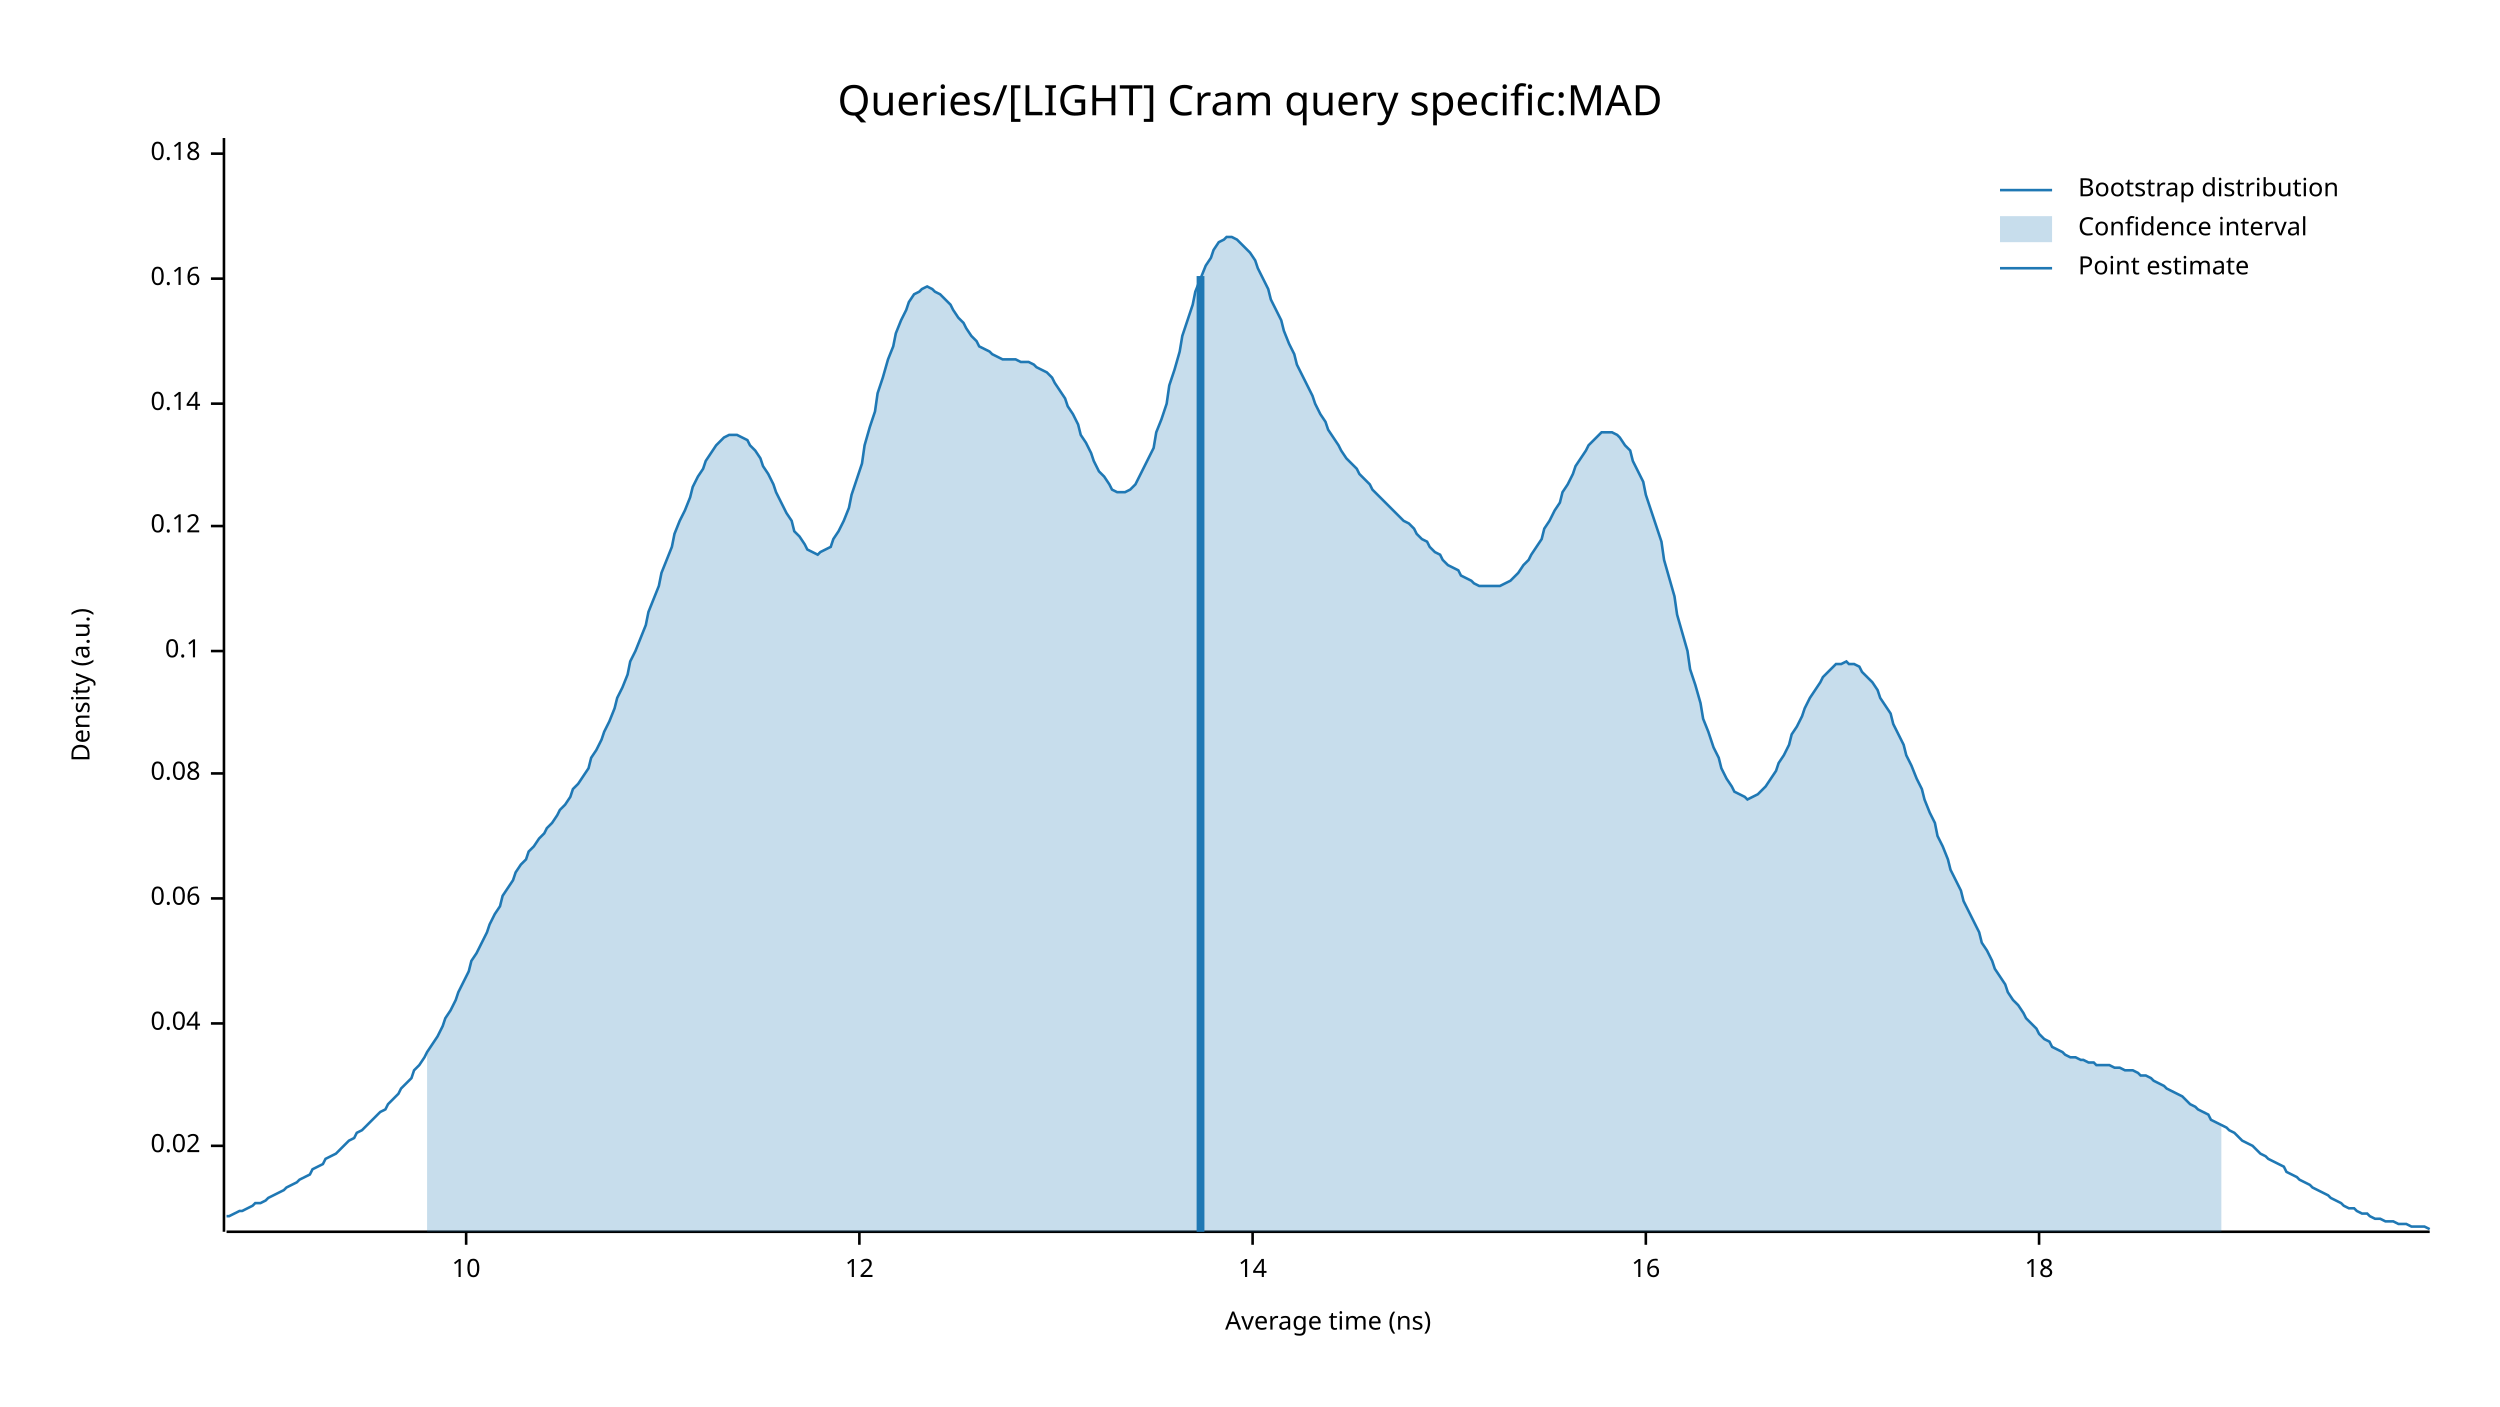
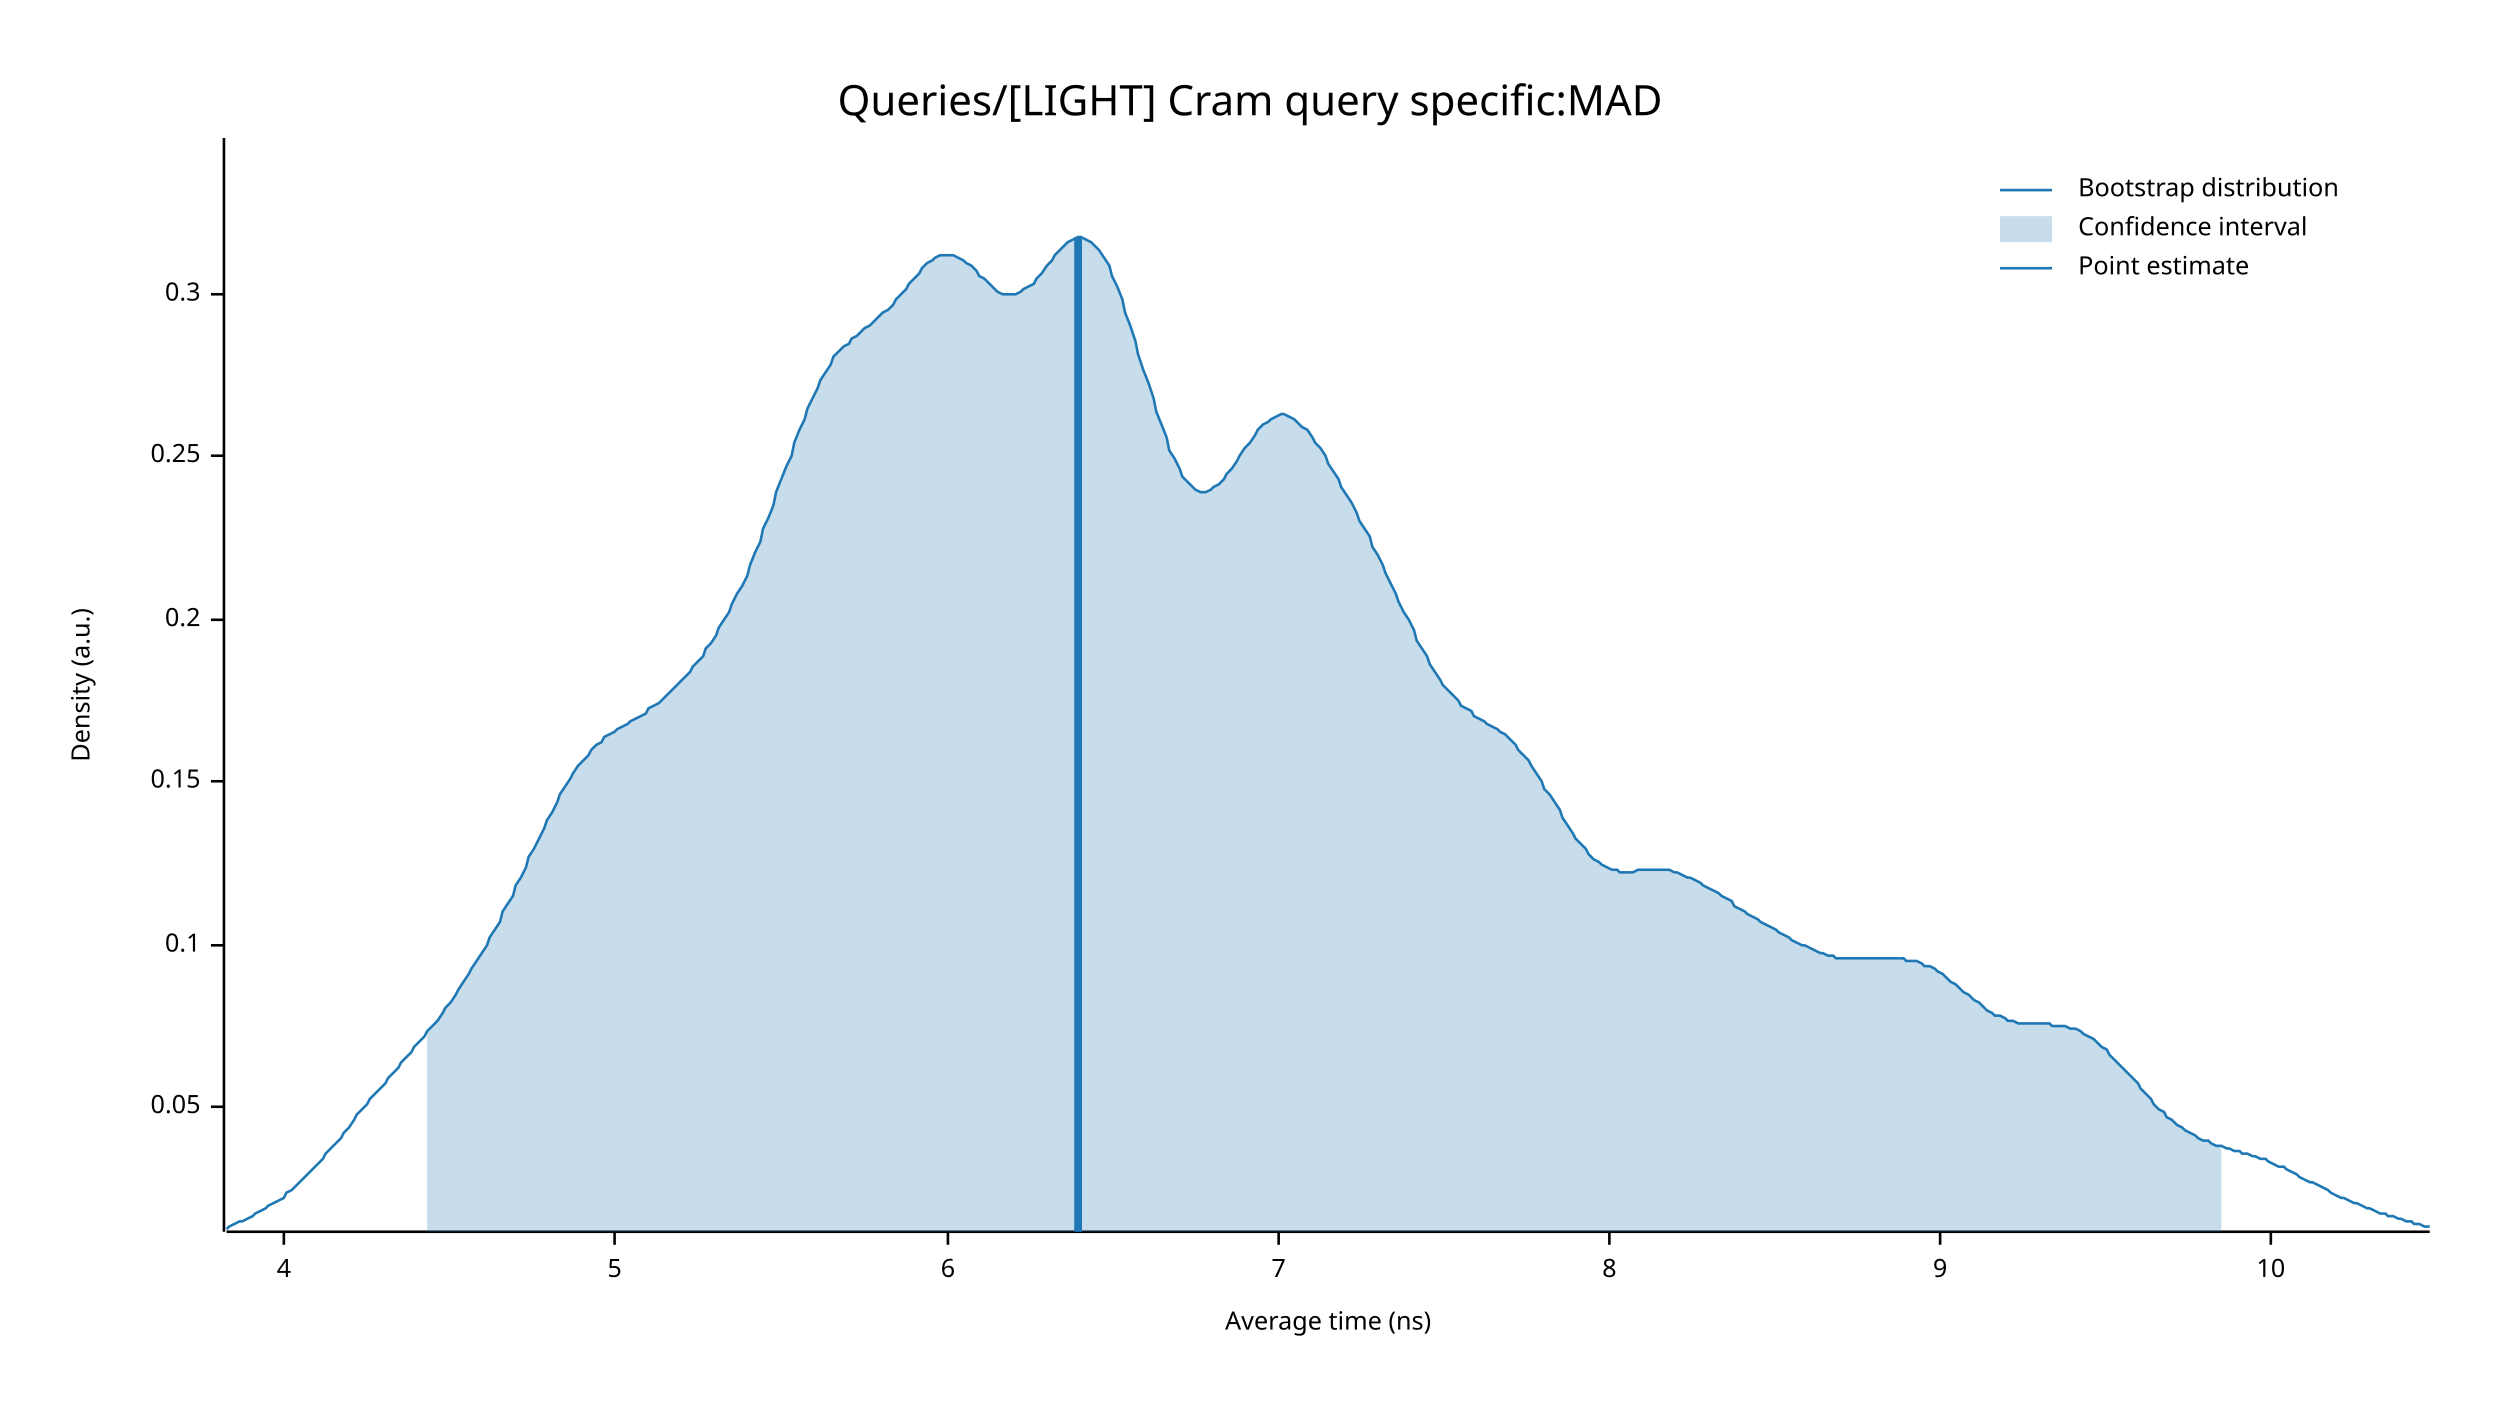
<svg xmlns="http://www.w3.org/2000/svg" width="960" height="540" viewBox="0 0 960 540">
  <text x="480" y="32" dy="0.76em" text-anchor="middle" font-family="sans-serif" font-size="16.129" opacity="1" fill="#000000">
Queries/[LIGHT] Cram query specific:MAD
</text>
  <text x="27" y="263" dy="0.76em" text-anchor="middle" font-family="sans-serif" font-size="9.677" opacity="1" fill="#000000" transform="rotate(270, 27, 263)">
Density (a.u.)
</text>
  <text x="510" y="513" dy="-0.5ex" text-anchor="middle" font-family="sans-serif" font-size="9.677" opacity="1" fill="#000000">
Average time (ns)
</text>
  <polyline fill="none" opacity="1" stroke="#000000" stroke-width="1" points="86,53 86,473 " />
-   <text x="77" y="440" dy="0.5ex" text-anchor="end" font-family="sans-serif" font-size="9.677" opacity="1" fill="#000000">
- 0.02
+   <text x="77" y="425" dy="0.5ex" text-anchor="end" font-family="sans-serif" font-size="9.677" opacity="1" fill="#000000">
+ 0.05
</text>
-   <polyline fill="none" opacity="1" stroke="#000000" stroke-width="1" points="81,440 86,440 " />
-   <text x="77" y="393" dy="0.5ex" text-anchor="end" font-family="sans-serif" font-size="9.677" opacity="1" fill="#000000">
- 0.04
- </text>
-   <polyline fill="none" opacity="1" stroke="#000000" stroke-width="1" points="81,393 86,393 " />
-   <text x="77" y="345" dy="0.5ex" text-anchor="end" font-family="sans-serif" font-size="9.677" opacity="1" fill="#000000">
- 0.06
- </text>
-   <polyline fill="none" opacity="1" stroke="#000000" stroke-width="1" points="81,345 86,345 " />
-   <text x="77" y="297" dy="0.5ex" text-anchor="end" font-family="sans-serif" font-size="9.677" opacity="1" fill="#000000">
- 0.08
- </text>
-   <polyline fill="none" opacity="1" stroke="#000000" stroke-width="1" points="81,297 86,297 " />
-   <text x="77" y="250" dy="0.5ex" text-anchor="end" font-family="sans-serif" font-size="9.677" opacity="1" fill="#000000">
+   <polyline fill="none" opacity="1" stroke="#000000" stroke-width="1" points="81,425 86,425 " />
+   <text x="77" y="363" dy="0.5ex" text-anchor="end" font-family="sans-serif" font-size="9.677" opacity="1" fill="#000000">
0.1
</text>
-   <polyline fill="none" opacity="1" stroke="#000000" stroke-width="1" points="81,250 86,250 " />
-   <text x="77" y="202" dy="0.5ex" text-anchor="end" font-family="sans-serif" font-size="9.677" opacity="1" fill="#000000">
- 0.12
+   <polyline fill="none" opacity="1" stroke="#000000" stroke-width="1" points="81,363 86,363 " />
+   <text x="77" y="300" dy="0.5ex" text-anchor="end" font-family="sans-serif" font-size="9.677" opacity="1" fill="#000000">
+ 0.15
</text>
-   <polyline fill="none" opacity="1" stroke="#000000" stroke-width="1" points="81,202 86,202 " />
-   <text x="77" y="155" dy="0.5ex" text-anchor="end" font-family="sans-serif" font-size="9.677" opacity="1" fill="#000000">
- 0.14
+   <polyline fill="none" opacity="1" stroke="#000000" stroke-width="1" points="81,300 86,300 " />
+   <text x="77" y="238" dy="0.5ex" text-anchor="end" font-family="sans-serif" font-size="9.677" opacity="1" fill="#000000">
+ 0.2
</text>
-   <polyline fill="none" opacity="1" stroke="#000000" stroke-width="1" points="81,155 86,155 " />
-   <text x="77" y="107" dy="0.5ex" text-anchor="end" font-family="sans-serif" font-size="9.677" opacity="1" fill="#000000">
- 0.16
+   <polyline fill="none" opacity="1" stroke="#000000" stroke-width="1" points="81,238 86,238 " />
+   <text x="77" y="175" dy="0.5ex" text-anchor="end" font-family="sans-serif" font-size="9.677" opacity="1" fill="#000000">
+ 0.25
</text>
-   <polyline fill="none" opacity="1" stroke="#000000" stroke-width="1" points="81,107 86,107 " />
-   <text x="77" y="59" dy="0.5ex" text-anchor="end" font-family="sans-serif" font-size="9.677" opacity="1" fill="#000000">
- 0.18
+   <polyline fill="none" opacity="1" stroke="#000000" stroke-width="1" points="81,175 86,175 " />
+   <text x="77" y="113" dy="0.5ex" text-anchor="end" font-family="sans-serif" font-size="9.677" opacity="1" fill="#000000">
+ 0.3
</text>
-   <polyline fill="none" opacity="1" stroke="#000000" stroke-width="1" points="81,59 86,59 " />
+   <polyline fill="none" opacity="1" stroke="#000000" stroke-width="1" points="81,113 86,113 " />
  <polyline fill="none" opacity="1" stroke="#000000" stroke-width="1" points="87,473 933,473 " />
-   <text x="179" y="483" dy="0.76em" text-anchor="middle" font-family="sans-serif" font-size="9.677" opacity="1" fill="#000000">
+   <text x="109" y="483" dy="0.76em" text-anchor="middle" font-family="sans-serif" font-size="9.677" opacity="1" fill="#000000">
+ 4
+ </text>
+   <polyline fill="none" opacity="1" stroke="#000000" stroke-width="1" points="109,473 109,478 " />
+   <text x="236" y="483" dy="0.76em" text-anchor="middle" font-family="sans-serif" font-size="9.677" opacity="1" fill="#000000">
+ 5
+ </text>
+   <polyline fill="none" opacity="1" stroke="#000000" stroke-width="1" points="236,473 236,478 " />
+   <text x="364" y="483" dy="0.76em" text-anchor="middle" font-family="sans-serif" font-size="9.677" opacity="1" fill="#000000">
+ 6
+ </text>
+   <polyline fill="none" opacity="1" stroke="#000000" stroke-width="1" points="364,473 364,478 " />
+   <text x="491" y="483" dy="0.76em" text-anchor="middle" font-family="sans-serif" font-size="9.677" opacity="1" fill="#000000">
+ 7
+ </text>
+   <polyline fill="none" opacity="1" stroke="#000000" stroke-width="1" points="491,473 491,478 " />
+   <text x="618" y="483" dy="0.76em" text-anchor="middle" font-family="sans-serif" font-size="9.677" opacity="1" fill="#000000">
+ 8
+ </text>
+   <polyline fill="none" opacity="1" stroke="#000000" stroke-width="1" points="618,473 618,478 " />
+   <text x="745" y="483" dy="0.76em" text-anchor="middle" font-family="sans-serif" font-size="9.677" opacity="1" fill="#000000">
+ 9
+ </text>
+   <polyline fill="none" opacity="1" stroke="#000000" stroke-width="1" points="745,473 745,478 " />
+   <text x="872" y="483" dy="0.76em" text-anchor="middle" font-family="sans-serif" font-size="9.677" opacity="1" fill="#000000">
10
</text>
-   <polyline fill="none" opacity="1" stroke="#000000" stroke-width="1" points="179,473 179,478 " />
-   <text x="330" y="483" dy="0.76em" text-anchor="middle" font-family="sans-serif" font-size="9.677" opacity="1" fill="#000000">
- 12
- </text>
-   <polyline fill="none" opacity="1" stroke="#000000" stroke-width="1" points="330,473 330,478 " />
-   <text x="481" y="483" dy="0.76em" text-anchor="middle" font-family="sans-serif" font-size="9.677" opacity="1" fill="#000000">
- 14
- </text>
-   <polyline fill="none" opacity="1" stroke="#000000" stroke-width="1" points="481,473 481,478 " />
-   <text x="632" y="483" dy="0.76em" text-anchor="middle" font-family="sans-serif" font-size="9.677" opacity="1" fill="#000000">
- 16
- </text>
-   <polyline fill="none" opacity="1" stroke="#000000" stroke-width="1" points="632,473 632,478 " />
-   <text x="783" y="483" dy="0.76em" text-anchor="middle" font-family="sans-serif" font-size="9.677" opacity="1" fill="#000000">
- 18
- </text>
-   <polyline fill="none" opacity="1" stroke="#000000" stroke-width="1" points="783,473 783,478 " />
-   <polyline fill="none" opacity="1" stroke="#1F78B4" stroke-width="1" points="87,467 88,467 90,466 92,465 93,465 95,464 97,463 98,462 100,462 102,461 103,460 105,459 107,458 109,457 110,456 112,455 114,454 115,453 117,452 119,451 120,449 122,448 124,447 125,445 127,444 129,443 131,441 132,440 134,438 136,437 137,435 139,434 141,432 142,431 144,429 146,427 148,426 149,424 151,422 153,420 154,418 156,416 158,414 159,411 161,409 163,406 164,404 166,401 168,398 170,394 171,391 173,388 175,384 176,381 178,377 180,373 181,369 183,366 185,362 187,358 188,355 190,351 192,348 193,344 195,341 197,338 198,335 200,332 202,330 203,327 205,325 207,322 209,320 210,318 212,316 214,313 215,311 217,309 219,306 220,303 222,301 224,298 226,295 227,291 229,288 231,284 232,281 234,277 236,272 237,268 239,264 241,259 242,254 244,250 246,245 248,240 249,235 251,230 253,225 254,220 256,215 258,210 259,205 261,200 263,196 265,191 266,187 268,183 270,180 271,177 273,174 275,171 276,170 278,168 280,167 281,167 283,167 285,168 287,169 288,171 290,173 292,176 293,179 295,182 297,186 298,189 300,193 302,197 304,200 305,204 307,206 309,209 310,211 312,212 314,213 315,212 317,211 319,210 320,207 322,204 324,200 326,195 327,190 329,184 331,178 332,171 334,164 336,158 337,151 339,145 341,138 343,133 344,128 346,123 348,119 349,116 351,113 353,112 354,111 356,110 358,111 359,112 361,113 363,115 365,117 366,119 368,122 370,124 371,126 373,129 375,131 376,133 378,134 380,135 381,136 383,137 385,138 387,138 388,138 390,138 392,139 393,139 395,139 397,140 398,141 400,142 402,143 404,145 405,147 407,150 409,153 410,156 412,159 414,163 415,167 417,170 419,174 420,177 422,181 424,183 426,186 427,188 429,189 431,189 432,189 434,188 436,186 437,184 439,180 441,176 443,172 444,166 446,161 448,155 449,148 451,142 453,135 454,129 456,123 458,117 459,112 461,107 463,102 465,99 466,96 468,93 470,92 471,91 473,91 475,92 476,93 478,95 480,97 482,100 483,103 485,107 487,111 488,115 490,119 492,123 493,127 495,132 497,136 498,140 500,144 502,148 504,152 505,155 507,159 509,162 510,165 512,168 514,171 515,173 517,176 519,178 521,180 522,182 524,184 526,186 527,188 529,190 531,192 532,193 534,195 536,197 537,198 539,200 541,201 543,203 544,205 546,207 548,208 549,210 551,212 553,213 554,215 556,217 558,218 560,219 561,221 563,222 565,223 566,224 568,225 570,225 571,225 573,225 575,225 576,225 578,224 580,223 582,221 583,220 585,217 587,215 588,213 590,210 592,207 593,203 595,200 597,196 599,193 600,189 602,186 604,182 605,179 607,176 609,173 610,171 612,169 614,167 615,166 617,166 619,166 621,167 622,168 624,171 626,173 627,177 629,181 631,185 632,190 634,196 636,202 638,208 639,215 641,222 643,229 644,236 646,243 648,250 649,257 651,263 653,270 654,276 656,281 658,287 660,291 661,295 663,299 665,302 666,304 668,305 670,306 671,307 673,306 675,305 676,304 678,302 680,299 682,296 683,293 685,290 687,286 688,282 690,279 692,275 693,272 695,268 697,265 699,262 700,260 702,258 704,256 705,255 707,255 709,254 710,255 712,255 714,256 715,258 717,260 719,262 721,265 722,268 724,271 726,274 727,278 729,282 731,286 732,290 734,294 736,299 738,303 739,307 741,312 743,316 744,321 746,325 748,330 749,334 751,338 753,342 754,346 756,350 758,354 760,358 761,362 763,365 765,369 766,372 768,375 770,378 771,381 773,384 775,386 777,389 778,391 780,393 782,395 783,397 785,399 787,400 788,402 790,403 792,404 793,405 795,406 797,406 799,407 800,407 802,408 804,408 805,409 807,409 809,409 810,409 812,410 814,410 816,411 817,411 819,411 821,412 822,413 824,413 826,414 827,415 829,416 831,417 832,418 834,419 836,420 838,421 839,422 841,424 843,425 844,426 846,427 848,428 849,430 851,431 853,432 855,433 856,434 858,435 860,437 861,438 863,439 865,440 866,441 868,443 870,444 871,445 873,446 875,447 877,448 878,450 880,451 882,452 883,453 885,454 887,455 888,456 890,457 892,458 894,459 895,460 897,461 899,462 900,463 902,464 904,464 905,465 907,466 909,466 910,467 912,468 914,468 916,469 917,469 919,469 921,470 922,470 924,470 926,471 927,471 929,471 931,471 933,472 " />
-   <polygon opacity="0.25" fill="#1F78B4" points="164,404 166,401 168,398 170,394 171,391 173,388 175,384 176,381 178,377 180,373 181,369 183,366 185,362 187,358 188,355 190,351 192,348 193,344 195,341 197,338 198,335 200,332 202,330 203,327 205,325 207,322 209,320 210,318 212,316 214,313 215,311 217,309 219,306 220,303 222,301 224,298 226,295 227,291 229,288 231,284 232,281 234,277 236,272 237,268 239,264 241,259 242,254 244,250 246,245 248,240 249,235 251,230 253,225 254,220 256,215 258,210 259,205 261,200 263,196 265,191 266,187 268,183 270,180 271,177 273,174 275,171 276,170 278,168 280,167 281,167 283,167 285,168 287,169 288,171 290,173 292,176 293,179 295,182 297,186 298,189 300,193 302,197 304,200 305,204 307,206 309,209 310,211 312,212 314,213 315,212 317,211 319,210 320,207 322,204 324,200 326,195 327,190 329,184 331,178 332,171 334,164 336,158 337,151 339,145 341,138 343,133 344,128 346,123 348,119 349,116 351,113 353,112 354,111 356,110 358,111 359,112 361,113 363,115 365,117 366,119 368,122 370,124 371,126 373,129 375,131 376,133 378,134 380,135 381,136 383,137 385,138 387,138 388,138 390,138 392,139 393,139 395,139 397,140 398,141 400,142 402,143 404,145 405,147 407,150 409,153 410,156 412,159 414,163 415,167 417,170 419,174 420,177 422,181 424,183 426,186 427,188 429,189 431,189 432,189 434,188 436,186 437,184 439,180 441,176 443,172 444,166 446,161 448,155 449,148 451,142 453,135 454,129 456,123 458,117 459,112 461,107 463,102 465,99 466,96 468,93 470,92 471,91 473,91 475,92 476,93 478,95 480,97 482,100 483,103 485,107 487,111 488,115 490,119 492,123 493,127 495,132 497,136 498,140 500,144 502,148 504,152 505,155 507,159 509,162 510,165 512,168 514,171 515,173 517,176 519,178 521,180 522,182 524,184 526,186 527,188 529,190 531,192 532,193 534,195 536,197 537,198 539,200 541,201 543,203 544,205 546,207 548,208 549,210 551,212 553,213 554,215 556,217 558,218 560,219 561,221 563,222 565,223 566,224 568,225 570,225 571,225 573,225 575,225 576,225 578,224 580,223 582,221 583,220 585,217 587,215 588,213 590,210 592,207 593,203 595,200 597,196 599,193 600,189 602,186 604,182 605,179 607,176 609,173 610,171 612,169 614,167 615,166 617,166 619,166 621,167 622,168 624,171 626,173 627,177 629,181 631,185 632,190 634,196 636,202 638,208 639,215 641,222 643,229 644,236 646,243 648,250 649,257 651,263 653,270 654,276 656,281 658,287 660,291 661,295 663,299 665,302 666,304 668,305 670,306 671,307 673,306 675,305 676,304 678,302 680,299 682,296 683,293 685,290 687,286 688,282 690,279 692,275 693,272 695,268 697,265 699,262 700,260 702,258 704,256 705,255 707,255 709,254 710,255 712,255 714,256 715,258 717,260 719,262 721,265 722,268 724,271 726,274 727,278 729,282 731,286 732,290 734,294 736,299 738,303 739,307 741,312 743,316 744,321 746,325 748,330 749,334 751,338 753,342 754,346 756,350 758,354 760,358 761,362 763,365 765,369 766,372 768,375 770,378 771,381 773,384 775,386 777,389 778,391 780,393 782,395 783,397 785,399 787,400 788,402 790,403 792,404 793,405 795,406 797,406 799,407 800,407 802,408 804,408 805,409 807,409 809,409 810,409 812,410 814,410 816,411 817,411 819,411 821,412 822,413 824,413 826,414 827,415 829,416 831,417 832,418 834,419 836,420 838,421 839,422 841,424 843,425 844,426 846,427 848,428 849,430 851,431 853,432 853,473 164,473 " />
-   <polyline fill="none" opacity="1" stroke="#1F78B4" stroke-width="3" points="461,473 461,106 " />
+   <polyline fill="none" opacity="1" stroke="#000000" stroke-width="1" points="872,473 872,478 " />
+   <polyline fill="none" opacity="1" stroke="#1F78B4" stroke-width="1" points="87,472 88,471 90,470 92,469 93,469 95,468 97,467 98,466 100,465 102,464 103,463 105,462 107,461 109,460 110,458 112,457 114,455 115,454 117,452 119,450 120,449 122,447 124,445 125,443 127,441 129,439 131,437 132,435 134,433 136,430 137,428 139,426 141,424 142,422 144,420 146,418 148,416 149,414 151,412 153,410 154,408 156,406 158,404 159,402 161,400 163,398 164,396 166,394 168,392 170,389 171,387 173,385 175,382 176,380 178,377 180,374 181,372 183,369 185,366 187,363 188,360 190,357 192,354 193,350 195,347 197,344 198,340 200,337 202,333 203,329 205,326 207,322 209,318 210,315 212,312 214,308 215,305 217,302 219,299 220,297 222,294 224,292 226,290 227,288 229,286 231,285 232,283 234,282 236,281 237,280 239,279 241,278 242,277 244,276 246,275 248,274 249,272 251,271 253,270 254,269 256,267 258,265 259,264 261,262 263,260 265,258 266,256 268,254 270,252 271,249 273,247 275,244 276,241 278,238 280,235 281,232 283,228 285,225 287,221 288,217 290,212 292,208 293,203 295,199 297,194 298,189 300,184 302,179 304,175 305,170 307,165 309,161 310,157 312,153 314,149 315,146 317,143 319,140 320,137 322,135 324,133 326,132 327,130 329,129 331,127 332,126 334,125 336,123 337,122 339,120 341,119 343,117 344,115 346,113 348,111 349,109 351,107 353,105 354,103 356,101 358,100 359,99 361,98 363,98 365,98 366,98 368,99 370,100 371,101 373,102 375,104 376,106 378,107 380,109 381,110 383,112 385,113 387,113 388,113 390,113 392,112 393,111 395,110 397,109 398,107 400,105 402,102 404,100 405,98 407,96 409,94 410,93 412,92 414,91 415,91 417,92 419,93 420,94 422,96 424,99 426,102 427,106 429,110 431,115 432,120 434,125 436,131 437,136 439,142 441,147 443,153 444,158 446,163 448,168 449,173 451,176 453,180 454,183 456,185 458,187 459,188 461,189 463,189 465,188 466,187 468,186 470,184 471,182 473,180 475,177 476,175 478,172 480,170 482,167 483,165 485,163 487,162 488,161 490,160 492,159 493,159 495,160 497,161 498,162 500,164 502,165 504,168 505,170 507,172 509,175 510,178 512,181 514,184 515,187 517,190 519,193 521,197 522,200 524,203 526,206 527,210 529,213 531,217 532,220 534,224 536,228 537,231 539,235 541,238 543,242 544,246 546,249 548,252 549,255 551,258 553,261 554,263 556,265 558,267 560,269 561,271 563,272 565,273 566,275 568,276 570,277 571,278 573,279 575,280 576,281 578,282 580,284 582,286 583,288 585,290 587,292 588,294 590,297 592,300 593,303 595,305 597,308 599,311 600,314 602,317 604,320 605,322 607,324 609,326 610,328 612,330 614,331 615,332 617,333 619,334 621,334 622,335 624,335 626,335 627,335 629,334 631,334 632,334 634,334 636,334 638,334 639,334 641,334 643,335 644,335 646,336 648,337 649,337 651,338 653,339 654,340 656,341 658,342 660,343 661,344 663,345 665,346 666,348 668,349 670,350 671,351 673,352 675,353 676,354 678,355 680,356 682,357 683,358 685,359 687,360 688,361 690,362 692,363 693,363 695,364 697,365 699,366 700,366 702,367 704,367 705,368 707,368 709,368 710,368 712,368 714,368 715,368 717,368 719,368 721,368 722,368 724,368 726,368 727,368 729,368 731,368 732,369 734,369 736,369 738,370 739,371 741,371 743,372 744,373 746,374 748,376 749,377 751,378 753,380 754,381 756,382 758,384 760,385 761,386 763,388 765,389 766,390 768,390 770,391 771,392 773,392 775,393 777,393 778,393 780,393 782,393 783,393 785,393 787,393 788,394 790,394 792,394 793,394 795,395 797,395 799,396 800,397 802,398 804,399 805,400 807,402 809,403 810,405 812,407 814,409 816,411 817,412 819,414 821,416 822,418 824,420 826,422 827,424 829,426 831,427 832,429 834,430 836,432 838,433 839,434 841,435 843,436 844,437 846,438 848,438 849,439 851,440 853,440 855,441 856,441 858,442 860,442 861,443 863,443 865,444 866,444 868,445 870,445 871,446 873,447 875,448 877,448 878,449 880,450 882,451 883,452 885,453 887,454 888,454 890,455 892,456 894,457 895,458 897,459 899,460 900,460 902,461 904,462 905,462 907,463 909,464 910,464 912,465 914,466 916,466 917,467 919,467 921,468 922,468 924,469 926,469 927,470 929,470 931,471 933,471 " />
+   <polygon opacity="0.25" fill="#1F78B4" points="164,396 166,394 168,392 170,389 171,387 173,385 175,382 176,380 178,377 180,374 181,372 183,369 185,366 187,363 188,360 190,357 192,354 193,350 195,347 197,344 198,340 200,337 202,333 203,329 205,326 207,322 209,318 210,315 212,312 214,308 215,305 217,302 219,299 220,297 222,294 224,292 226,290 227,288 229,286 231,285 232,283 234,282 236,281 237,280 239,279 241,278 242,277 244,276 246,275 248,274 249,272 251,271 253,270 254,269 256,267 258,265 259,264 261,262 263,260 265,258 266,256 268,254 270,252 271,249 273,247 275,244 276,241 278,238 280,235 281,232 283,228 285,225 287,221 288,217 290,212 292,208 293,203 295,199 297,194 298,189 300,184 302,179 304,175 305,170 307,165 309,161 310,157 312,153 314,149 315,146 317,143 319,140 320,137 322,135 324,133 326,132 327,130 329,129 331,127 332,126 334,125 336,123 337,122 339,120 341,119 343,117 344,115 346,113 348,111 349,109 351,107 353,105 354,103 356,101 358,100 359,99 361,98 363,98 365,98 366,98 368,99 370,100 371,101 373,102 375,104 376,106 378,107 380,109 381,110 383,112 385,113 387,113 388,113 390,113 392,112 393,111 395,110 397,109 398,107 400,105 402,102 404,100 405,98 407,96 409,94 410,93 412,92 414,91 415,91 417,92 419,93 420,94 422,96 424,99 426,102 427,106 429,110 431,115 432,120 434,125 436,131 437,136 439,142 441,147 443,153 444,158 446,163 448,168 449,173 451,176 453,180 454,183 456,185 458,187 459,188 461,189 463,189 465,188 466,187 468,186 470,184 471,182 473,180 475,177 476,175 478,172 480,170 482,167 483,165 485,163 487,162 488,161 490,160 492,159 493,159 495,160 497,161 498,162 500,164 502,165 504,168 505,170 507,172 509,175 510,178 512,181 514,184 515,187 517,190 519,193 521,197 522,200 524,203 526,206 527,210 529,213 531,217 532,220 534,224 536,228 537,231 539,235 541,238 543,242 544,246 546,249 548,252 549,255 551,258 553,261 554,263 556,265 558,267 560,269 561,271 563,272 565,273 566,275 568,276 570,277 571,278 573,279 575,280 576,281 578,282 580,284 582,286 583,288 585,290 587,292 588,294 590,297 592,300 593,303 595,305 597,308 599,311 600,314 602,317 604,320 605,322 607,324 609,326 610,328 612,330 614,331 615,332 617,333 619,334 621,334 622,335 624,335 626,335 627,335 629,334 631,334 632,334 634,334 636,334 638,334 639,334 641,334 643,335 644,335 646,336 648,337 649,337 651,338 653,339 654,340 656,341 658,342 660,343 661,344 663,345 665,346 666,348 668,349 670,350 671,351 673,352 675,353 676,354 678,355 680,356 682,357 683,358 685,359 687,360 688,361 690,362 692,363 693,363 695,364 697,365 699,366 700,366 702,367 704,367 705,368 707,368 709,368 710,368 712,368 714,368 715,368 717,368 719,368 721,368 722,368 724,368 726,368 727,368 729,368 731,368 732,369 734,369 736,369 738,370 739,371 741,371 743,372 744,373 746,374 748,376 749,377 751,378 753,380 754,381 756,382 758,384 760,385 761,386 763,388 765,389 766,390 768,390 770,391 771,392 773,392 775,393 777,393 778,393 780,393 782,393 783,393 785,393 787,393 788,394 790,394 792,394 793,394 795,395 797,395 799,396 800,397 802,398 804,399 805,400 807,402 809,403 810,405 812,407 814,409 816,411 817,412 819,414 821,416 822,418 824,420 826,422 827,424 829,426 831,427 832,429 834,430 836,432 838,433 839,434 841,435 843,436 844,437 846,438 848,438 849,439 851,440 853,440 853,473 164,473 " />
+   <polyline fill="none" opacity="1" stroke="#1F78B4" stroke-width="3" points="414,473 414,91 " />
  <text x="798" y="68" dy="0.76em" text-anchor="start" font-family="sans-serif" font-size="9.677" opacity="1" fill="#000000">
Bootstrap distribution
</text>
  <text x="798" y="83" dy="0.76em" text-anchor="start" font-family="sans-serif" font-size="9.677" opacity="1" fill="#000000">
Confidence interval
</text>
  <text x="798" y="98" dy="0.76em" text-anchor="start" font-family="sans-serif" font-size="9.677" opacity="1" fill="#000000">
Point estimate
</text>
  <polyline fill="none" opacity="1" stroke="#1F78B4" stroke-width="1" points="768,73 788,73 " />
  <rect x="768" y="83" width="20" height="10" opacity="0.25" fill="#1F78B4" stroke="none" />
  <polyline fill="none" opacity="1" stroke="#1F78B4" stroke-width="1" points="768,103 788,103 " />
</svg>
